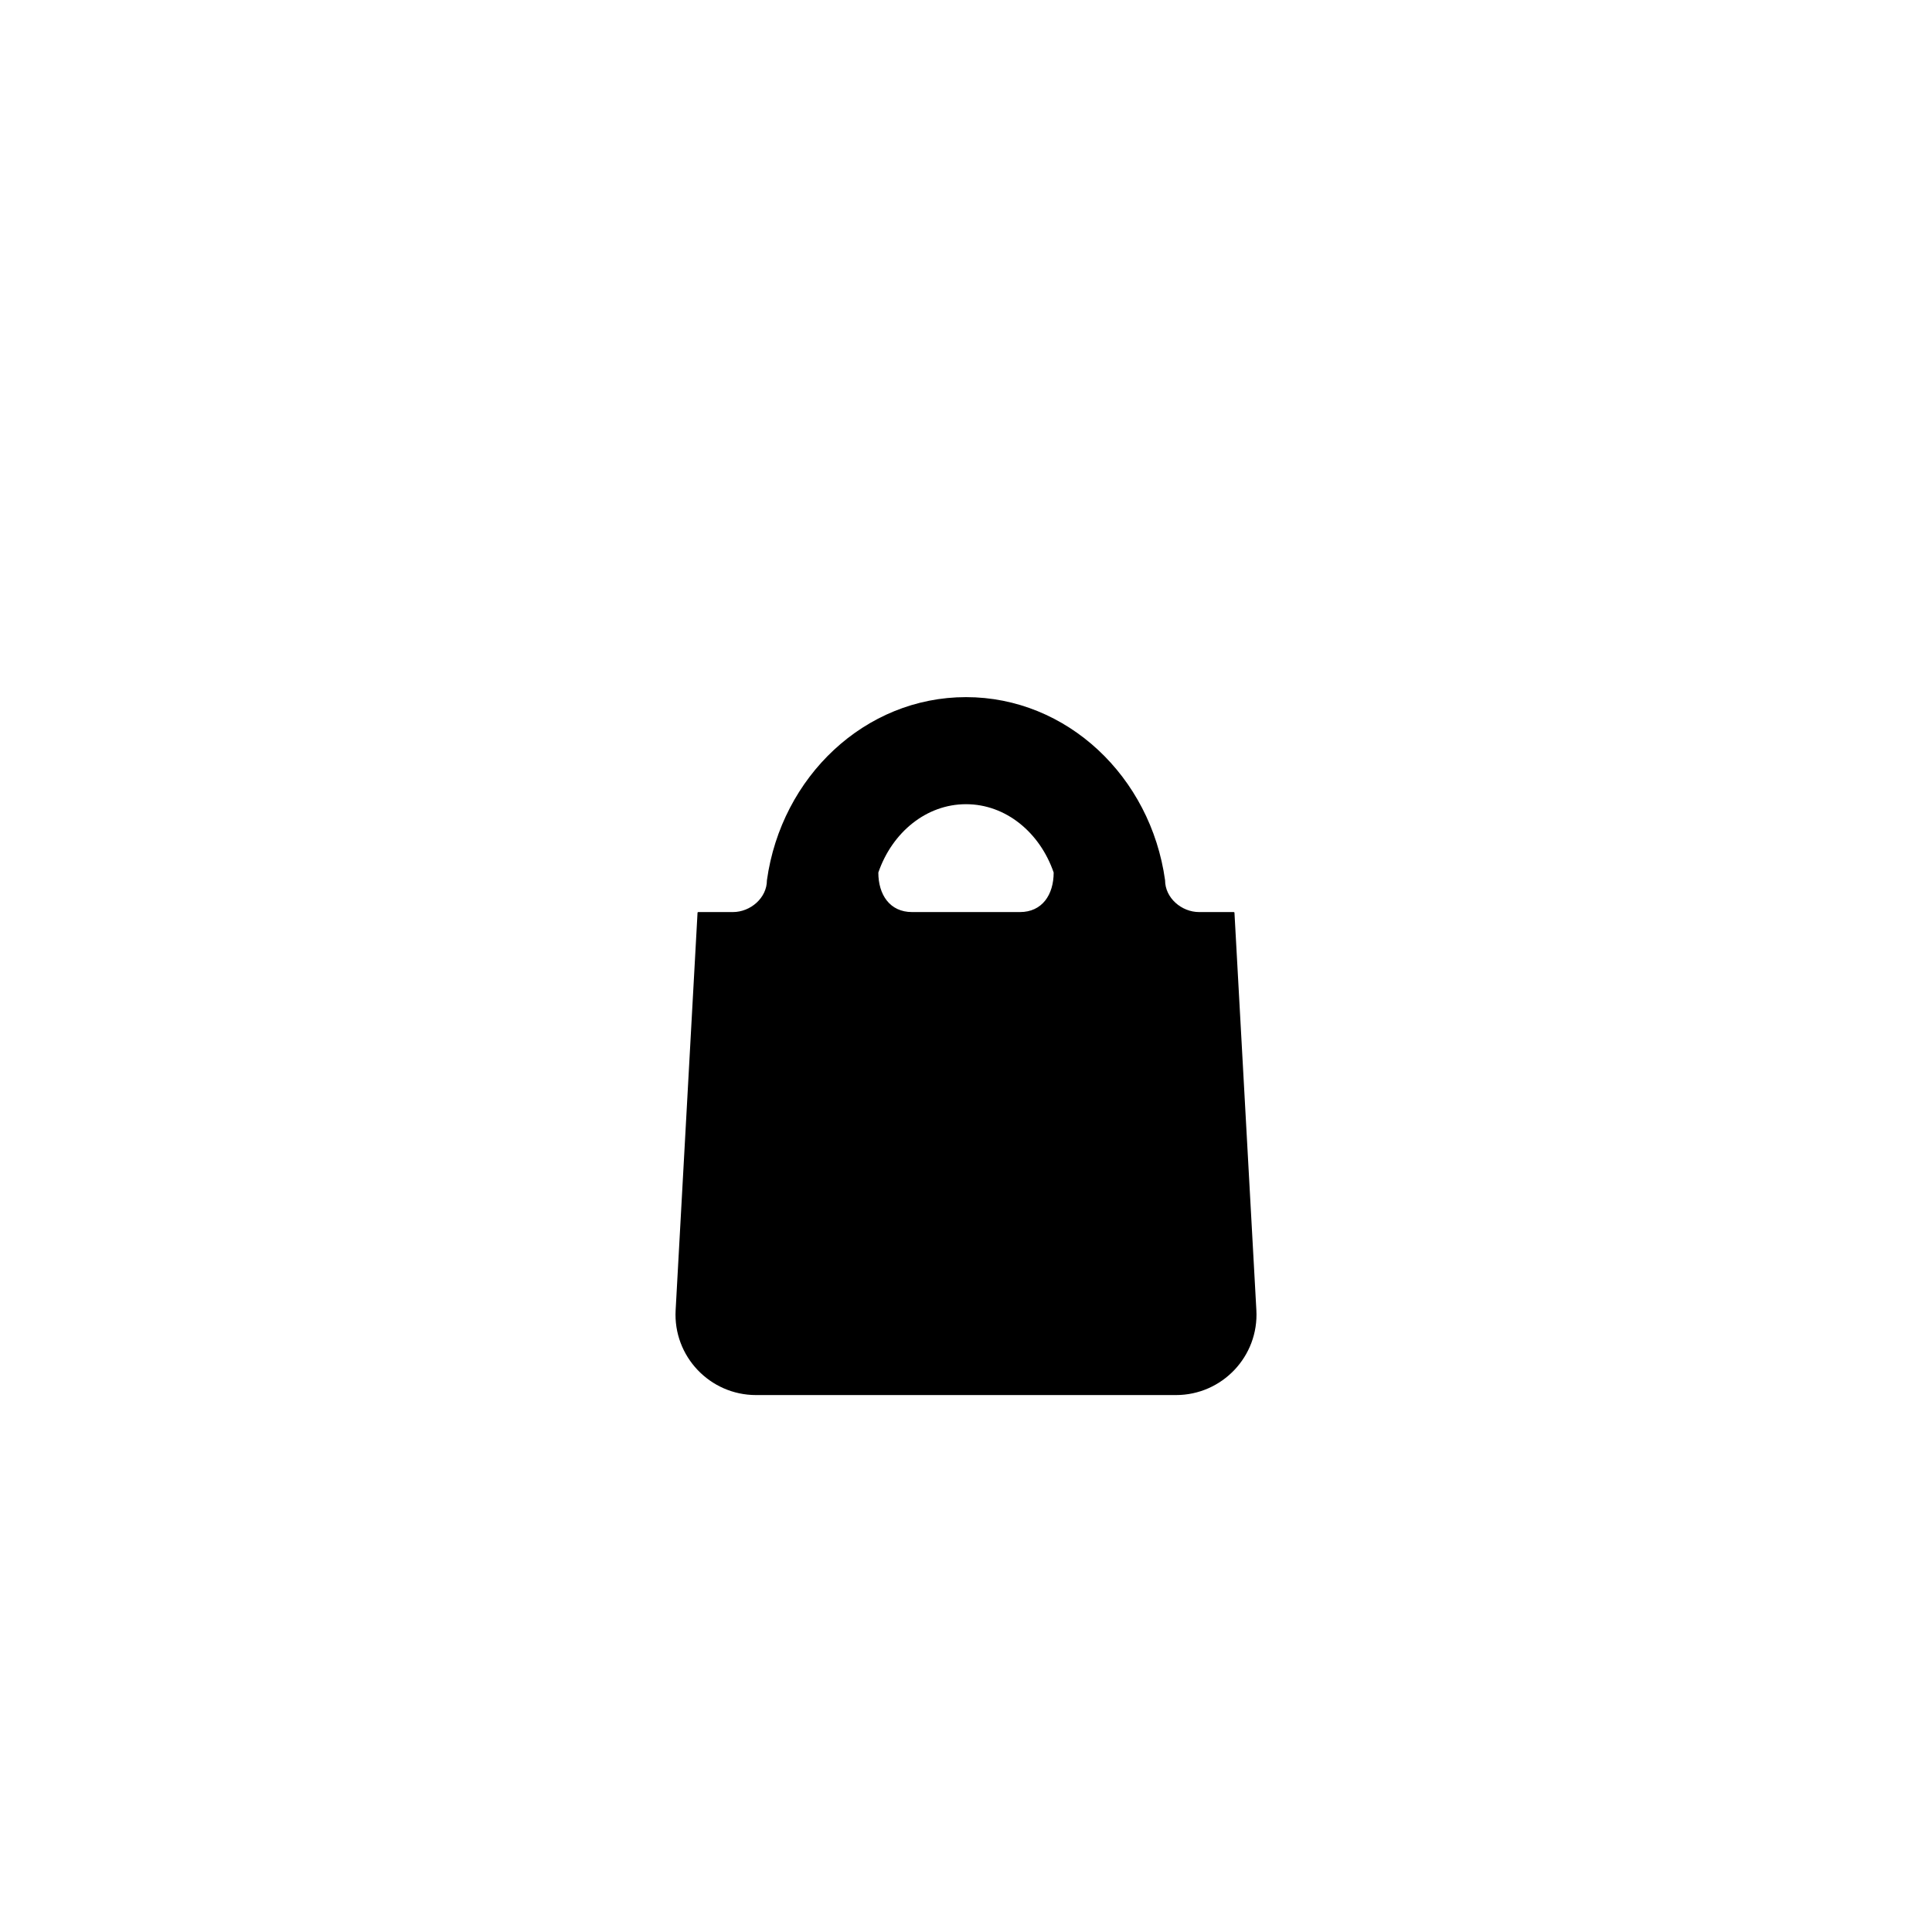
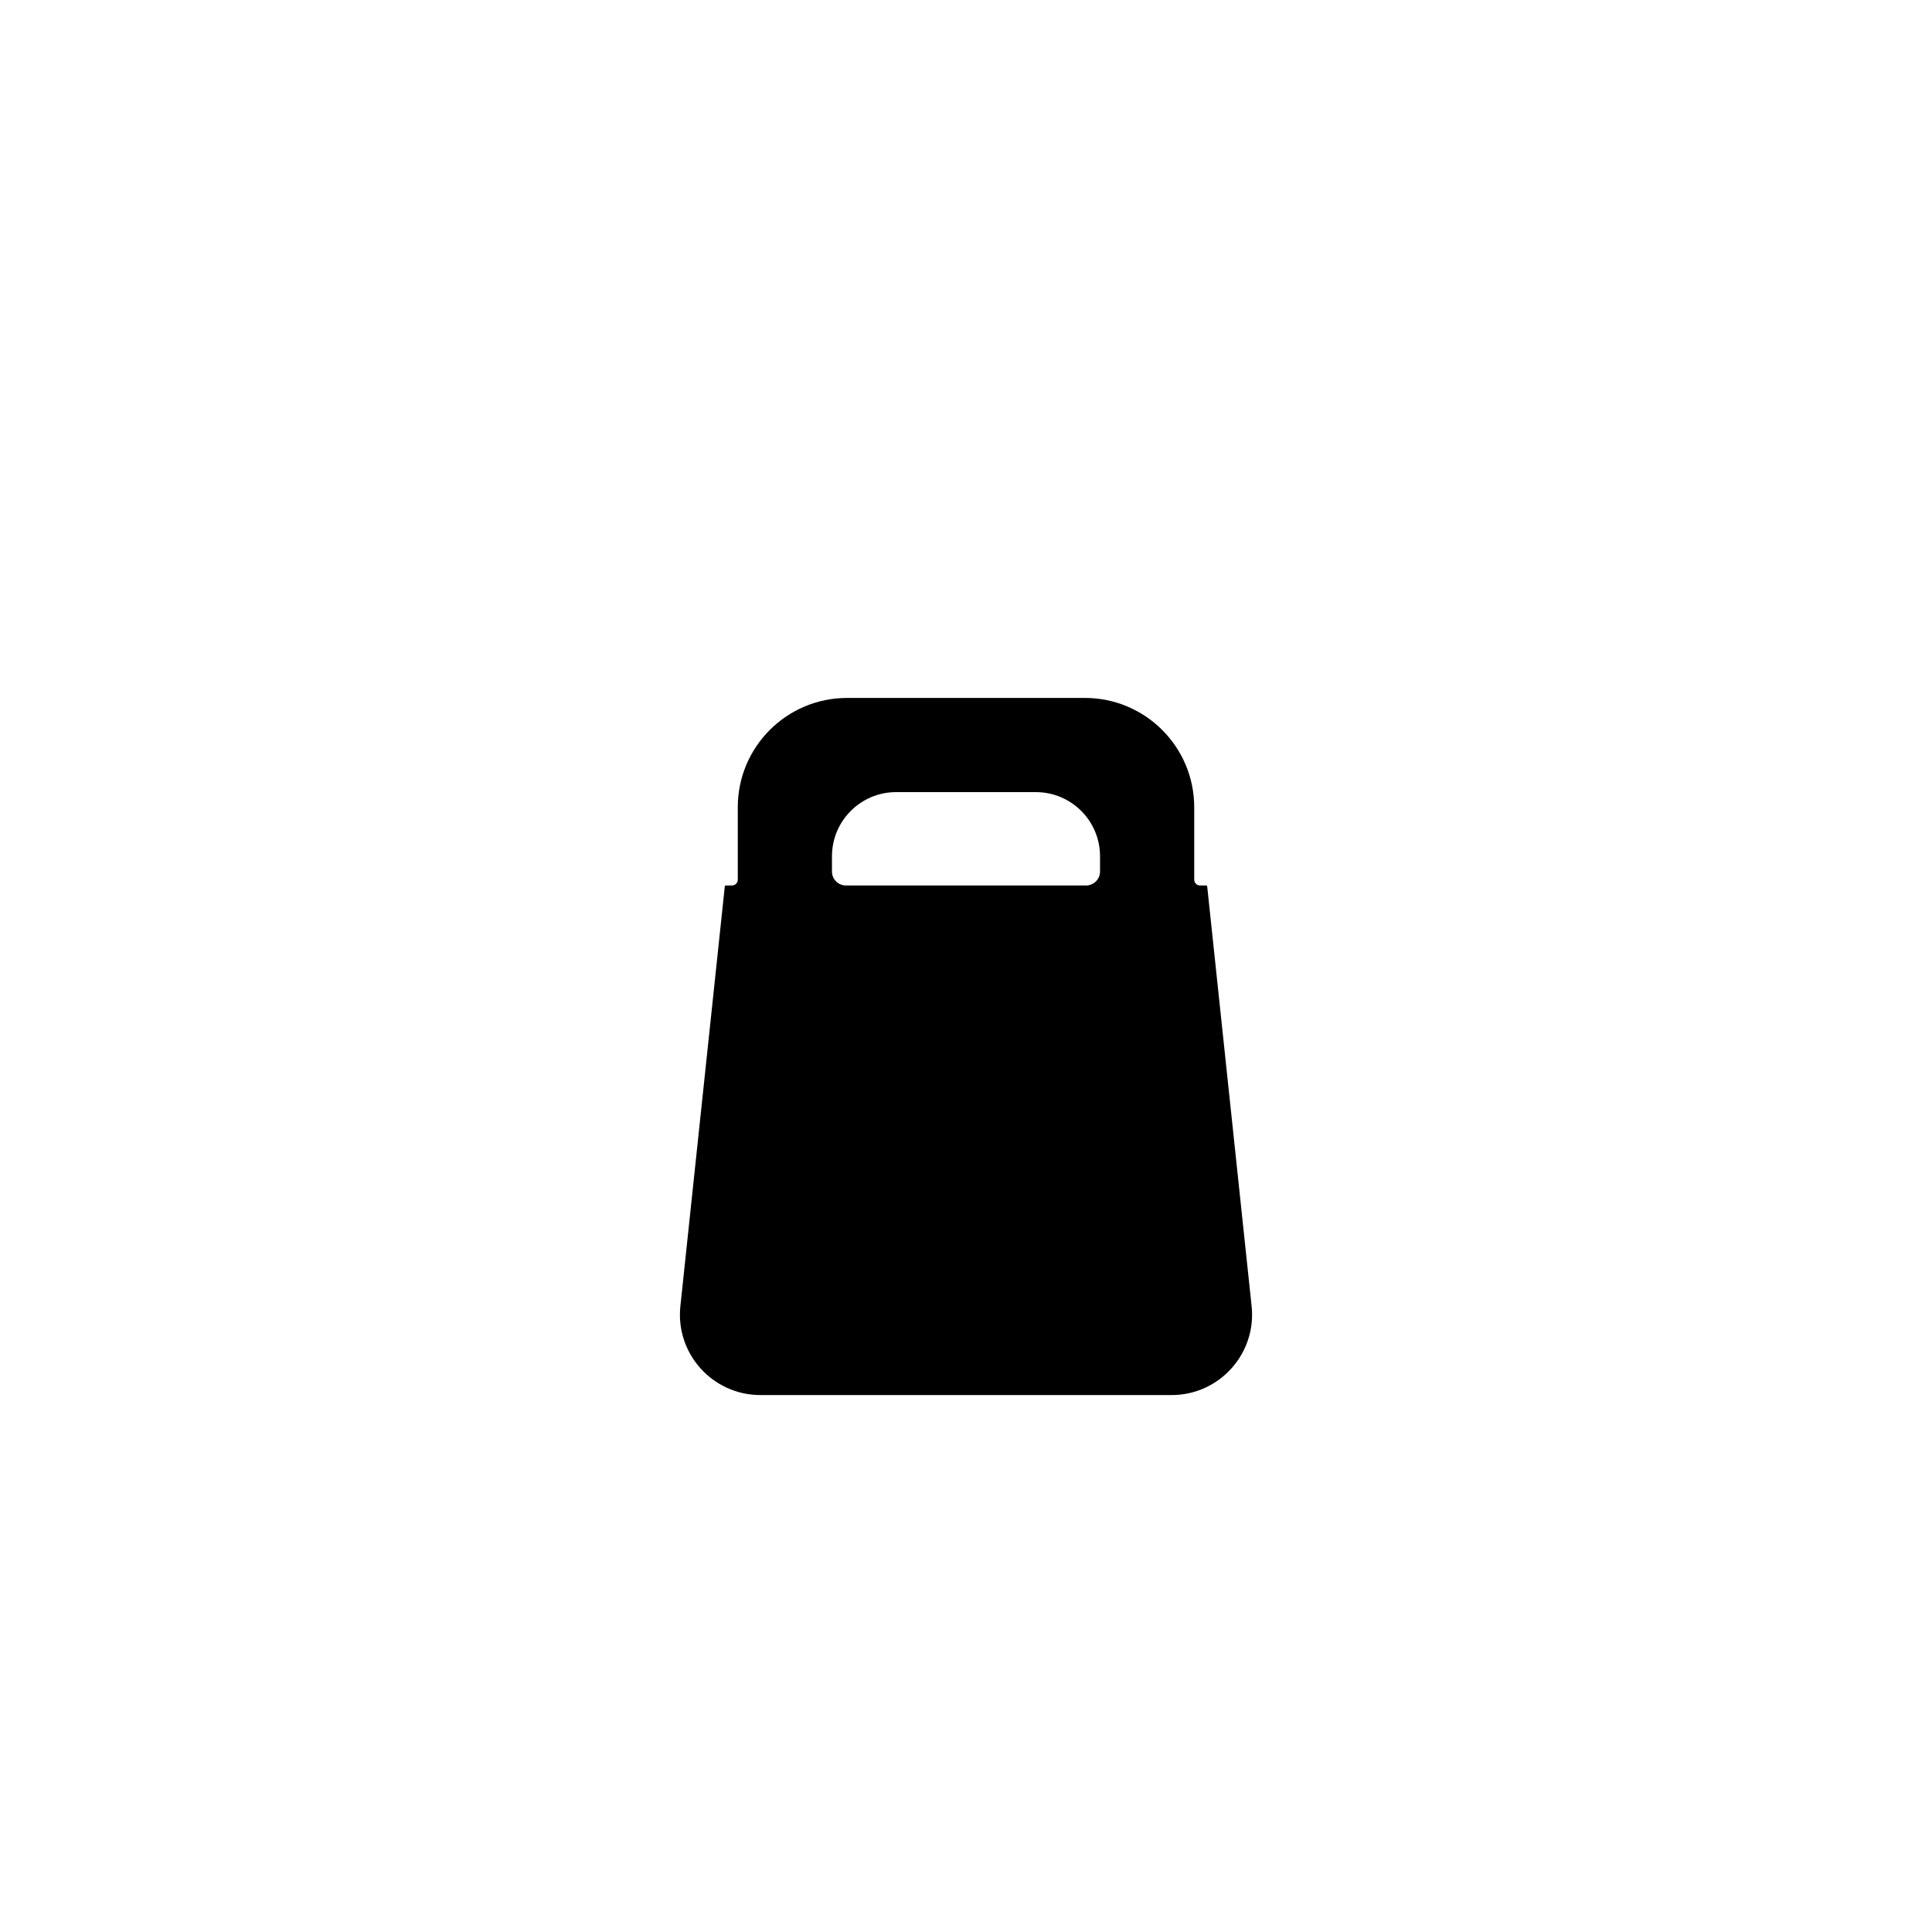
<svg xmlns="http://www.w3.org/2000/svg" viewBox="0 0 24 24" width="24" height="24">
-   <path fill-rule="evenodd" d="M8.675 11.33L9.104 11.33C9.323 11.33 9.527 11.154 9.527 10.935C9.706 9.648 10.745 8.66 12 8.66C13.255 8.66 14.294 9.648 14.473 10.935C14.473 11.154 14.677 11.33 14.896 11.33L15.325 11.33C15.331 11.33 15.335 11.334 15.335 11.339L15.607 16.275C15.639 16.848 15.182 17.33 14.608 17.33L9.392 17.33C8.818 17.33 8.361 16.848 8.393 16.275L8.665 11.339C8.665 11.334 8.669 11.33 8.675 11.33ZM12 9.99C11.505 9.99 11.082 10.342 10.911 10.839C10.911 11.115 11.054 11.33 11.33 11.33L12.67 11.33C12.946 11.33 13.089 11.115 13.089 10.839C12.918 10.342 12.495 9.99 12 9.99Z" />
+   <path fill-rule="evenodd" d="M9.014 11L9.092 11C9.133 11 9.165 10.967 9.165 10.928L9.165 10.028C9.165 9.278 9.773 8.67 10.523 8.67L13.477 8.67C14.227 8.67 14.835 9.278 14.835 10.028L14.835 10.928C14.835 10.967 14.867 11 14.908 11L14.986 11C14.991 11 14.995 11.004 14.996 11.009L15.548 16.225C15.611 16.815 15.148 17.33 14.554 17.33L9.446 17.33C8.852 17.33 8.389 16.815 8.452 16.225L9.004 11.009C9.005 11.004 9.009 11 9.014 11ZM13.665 10.637C13.665 10.197 13.308 9.84 12.868 9.84L11.132 9.84C10.692 9.84 10.335 10.197 10.335 10.637L10.335 10.826C10.335 10.922 10.413 11 10.509 11L13.491 11C13.587 11 13.665 10.922 13.665 10.826Z" />
</svg>
